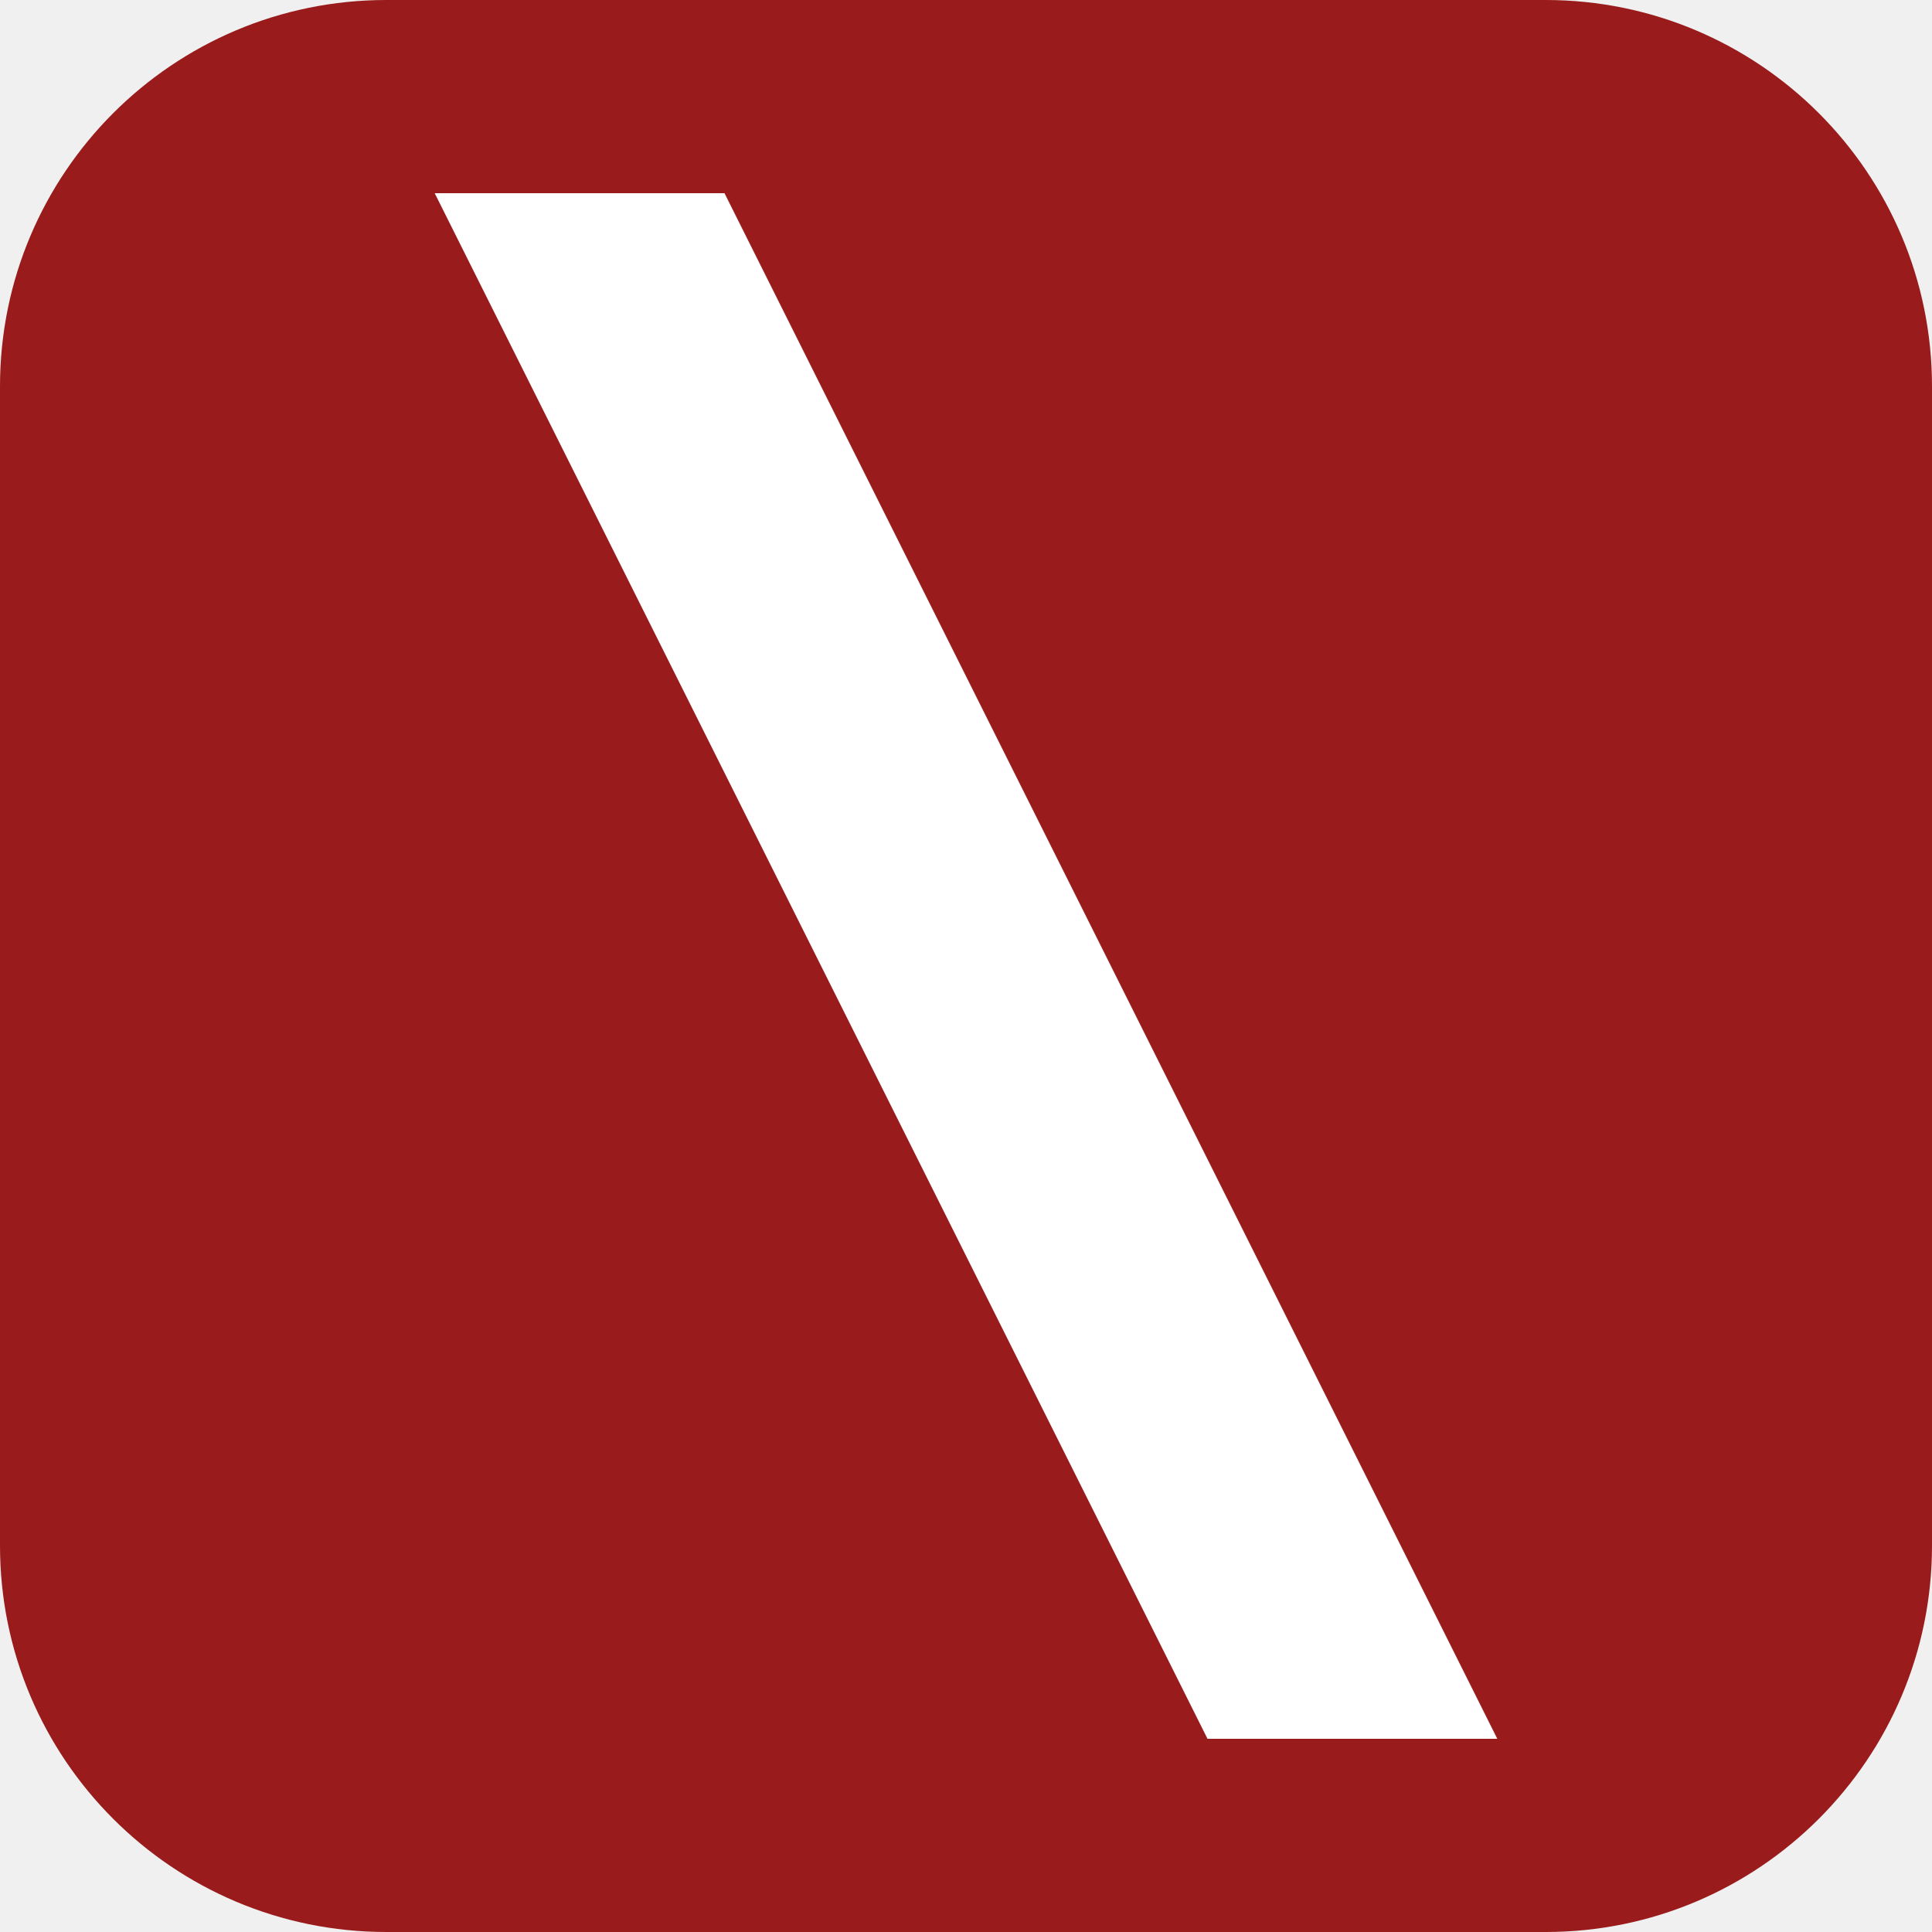
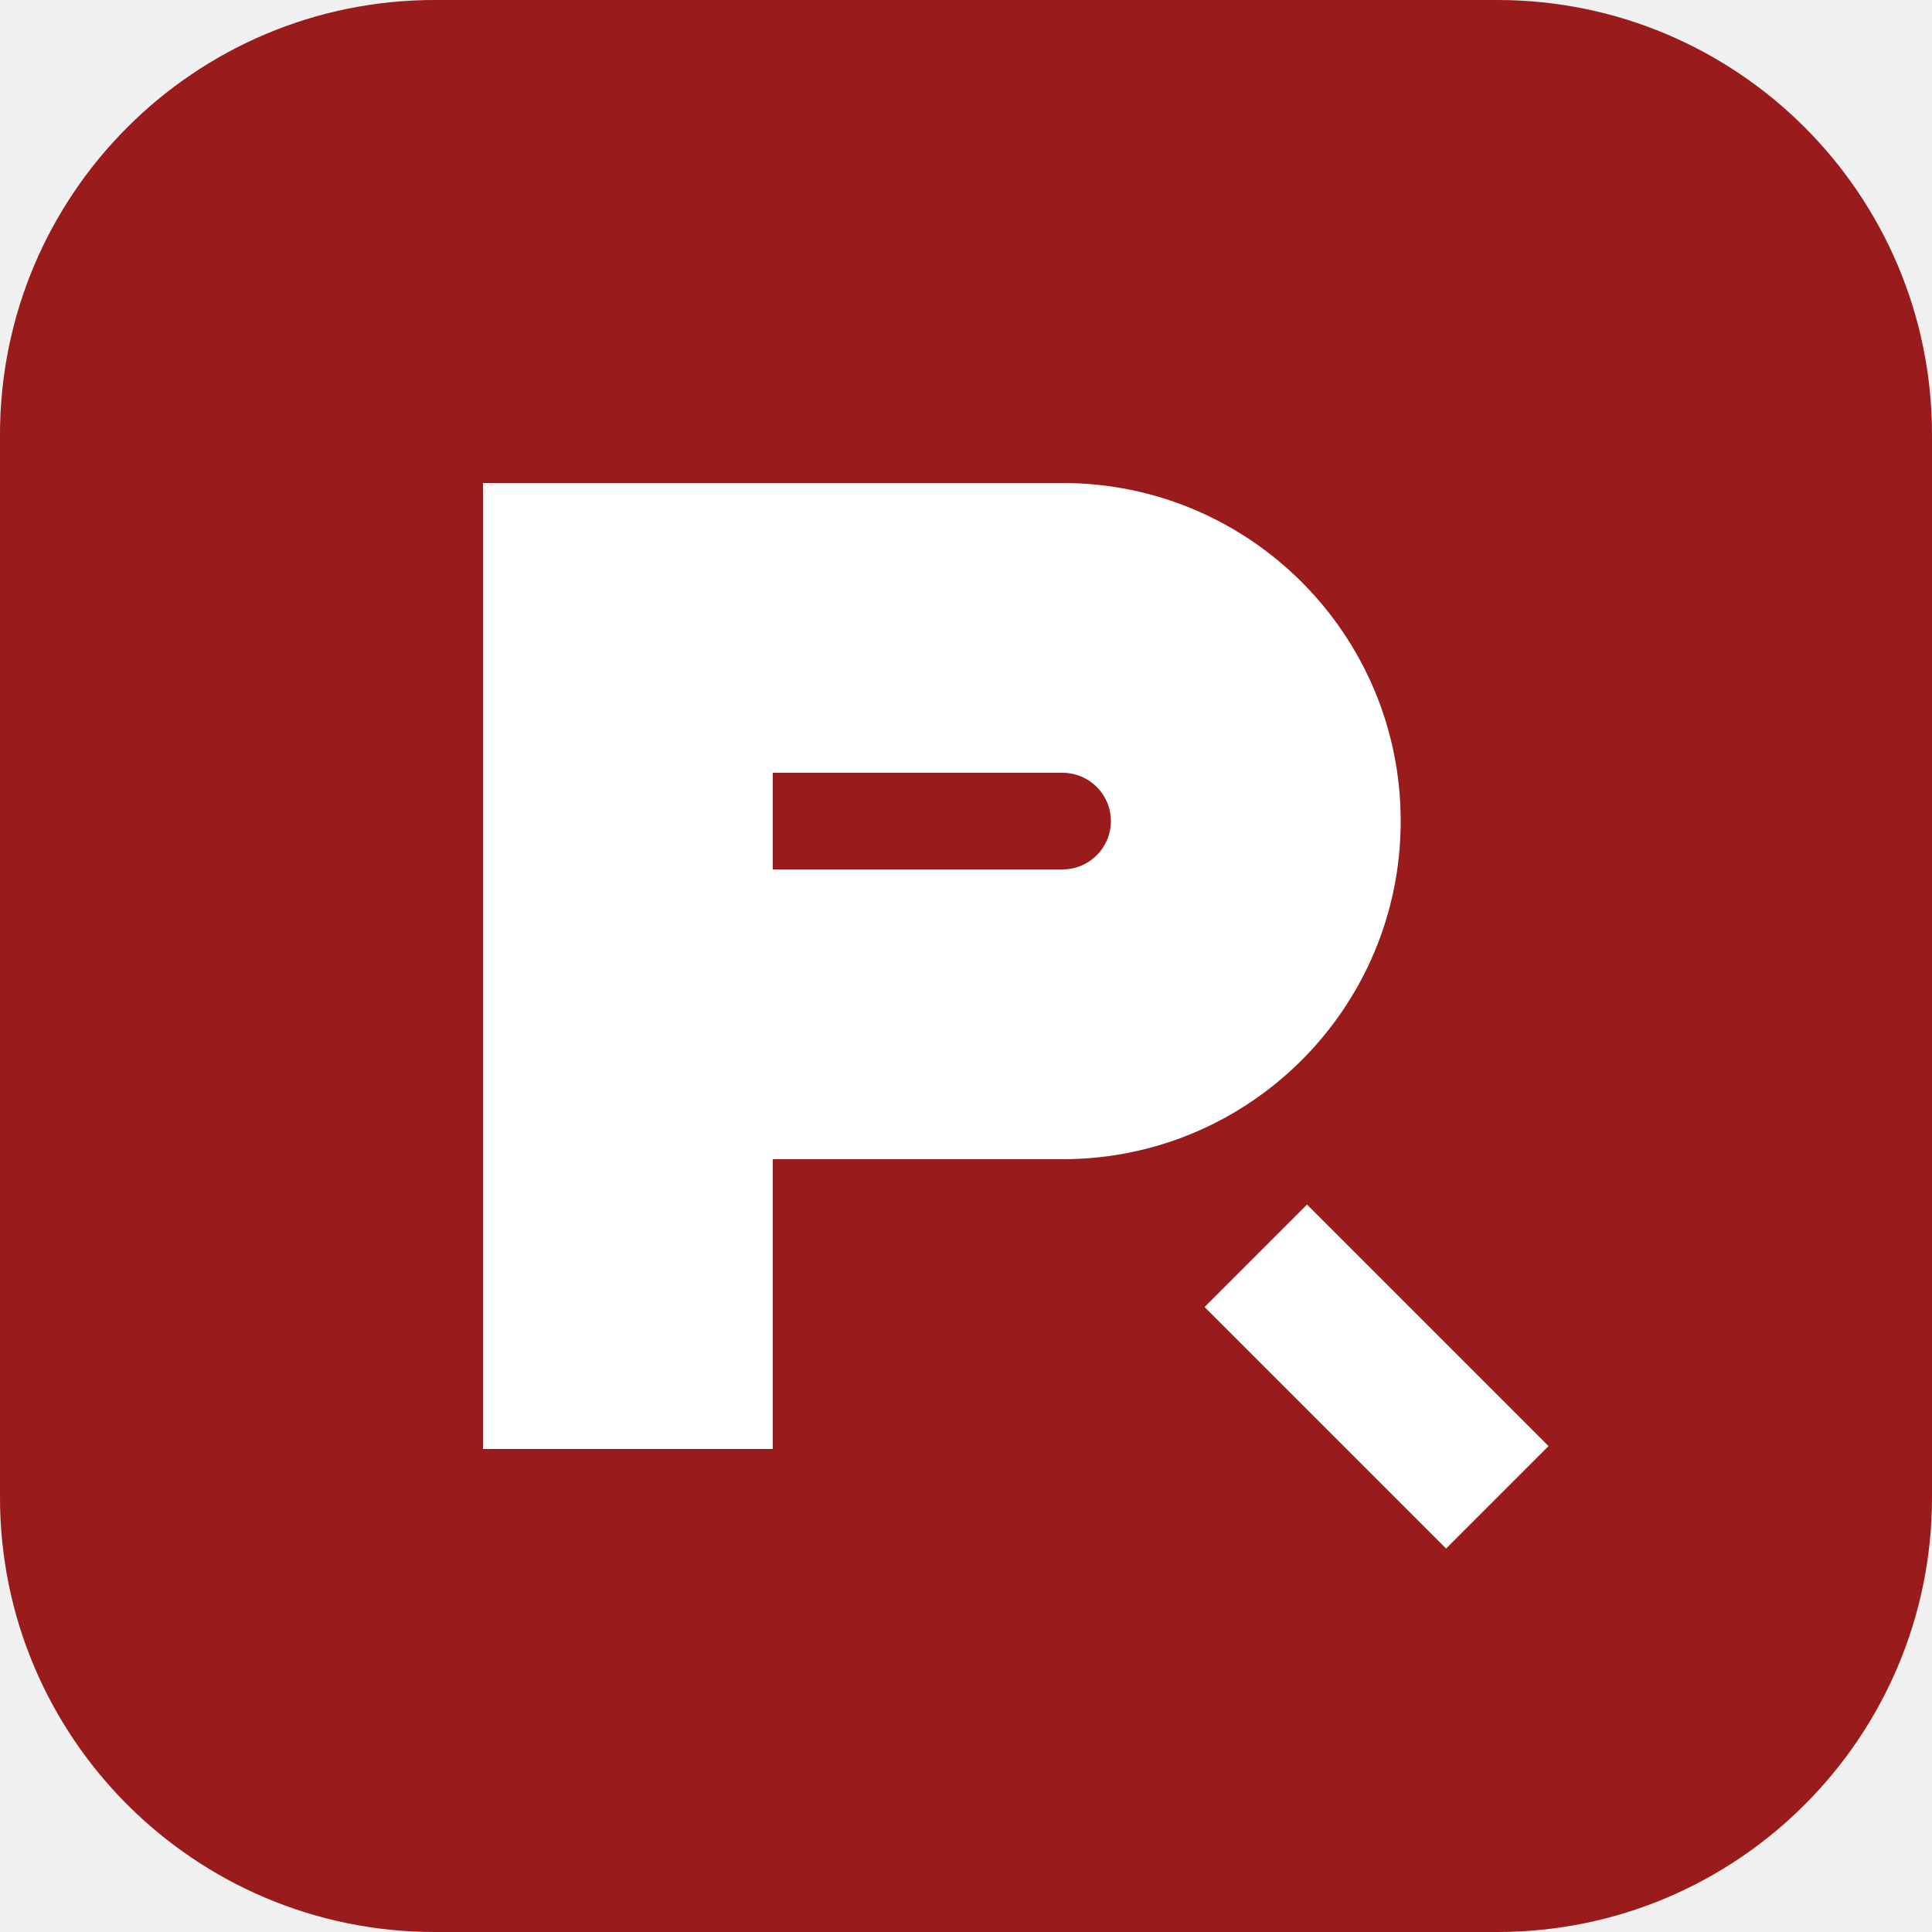
<svg xmlns="http://www.w3.org/2000/svg" viewBox="0 0 40 40">
-   <rect width="40" height="40" rx="8" fill="#991b1b" />
-   <path d="m9 4 16 32h6L15 4Z" fill="#fff" />
+   <rect width="40" height="40" rx="9" fill="#991b1b" />
+   <path d="M10 30V10h12a7 7 0 0 1 0 14h-6v6Zm6-12h6a1 1 0 0 0 0-2h-6Z" fill="white" />
+   <path d="m26 26 5 5" stroke="white" stroke-width="3" />
</svg>
